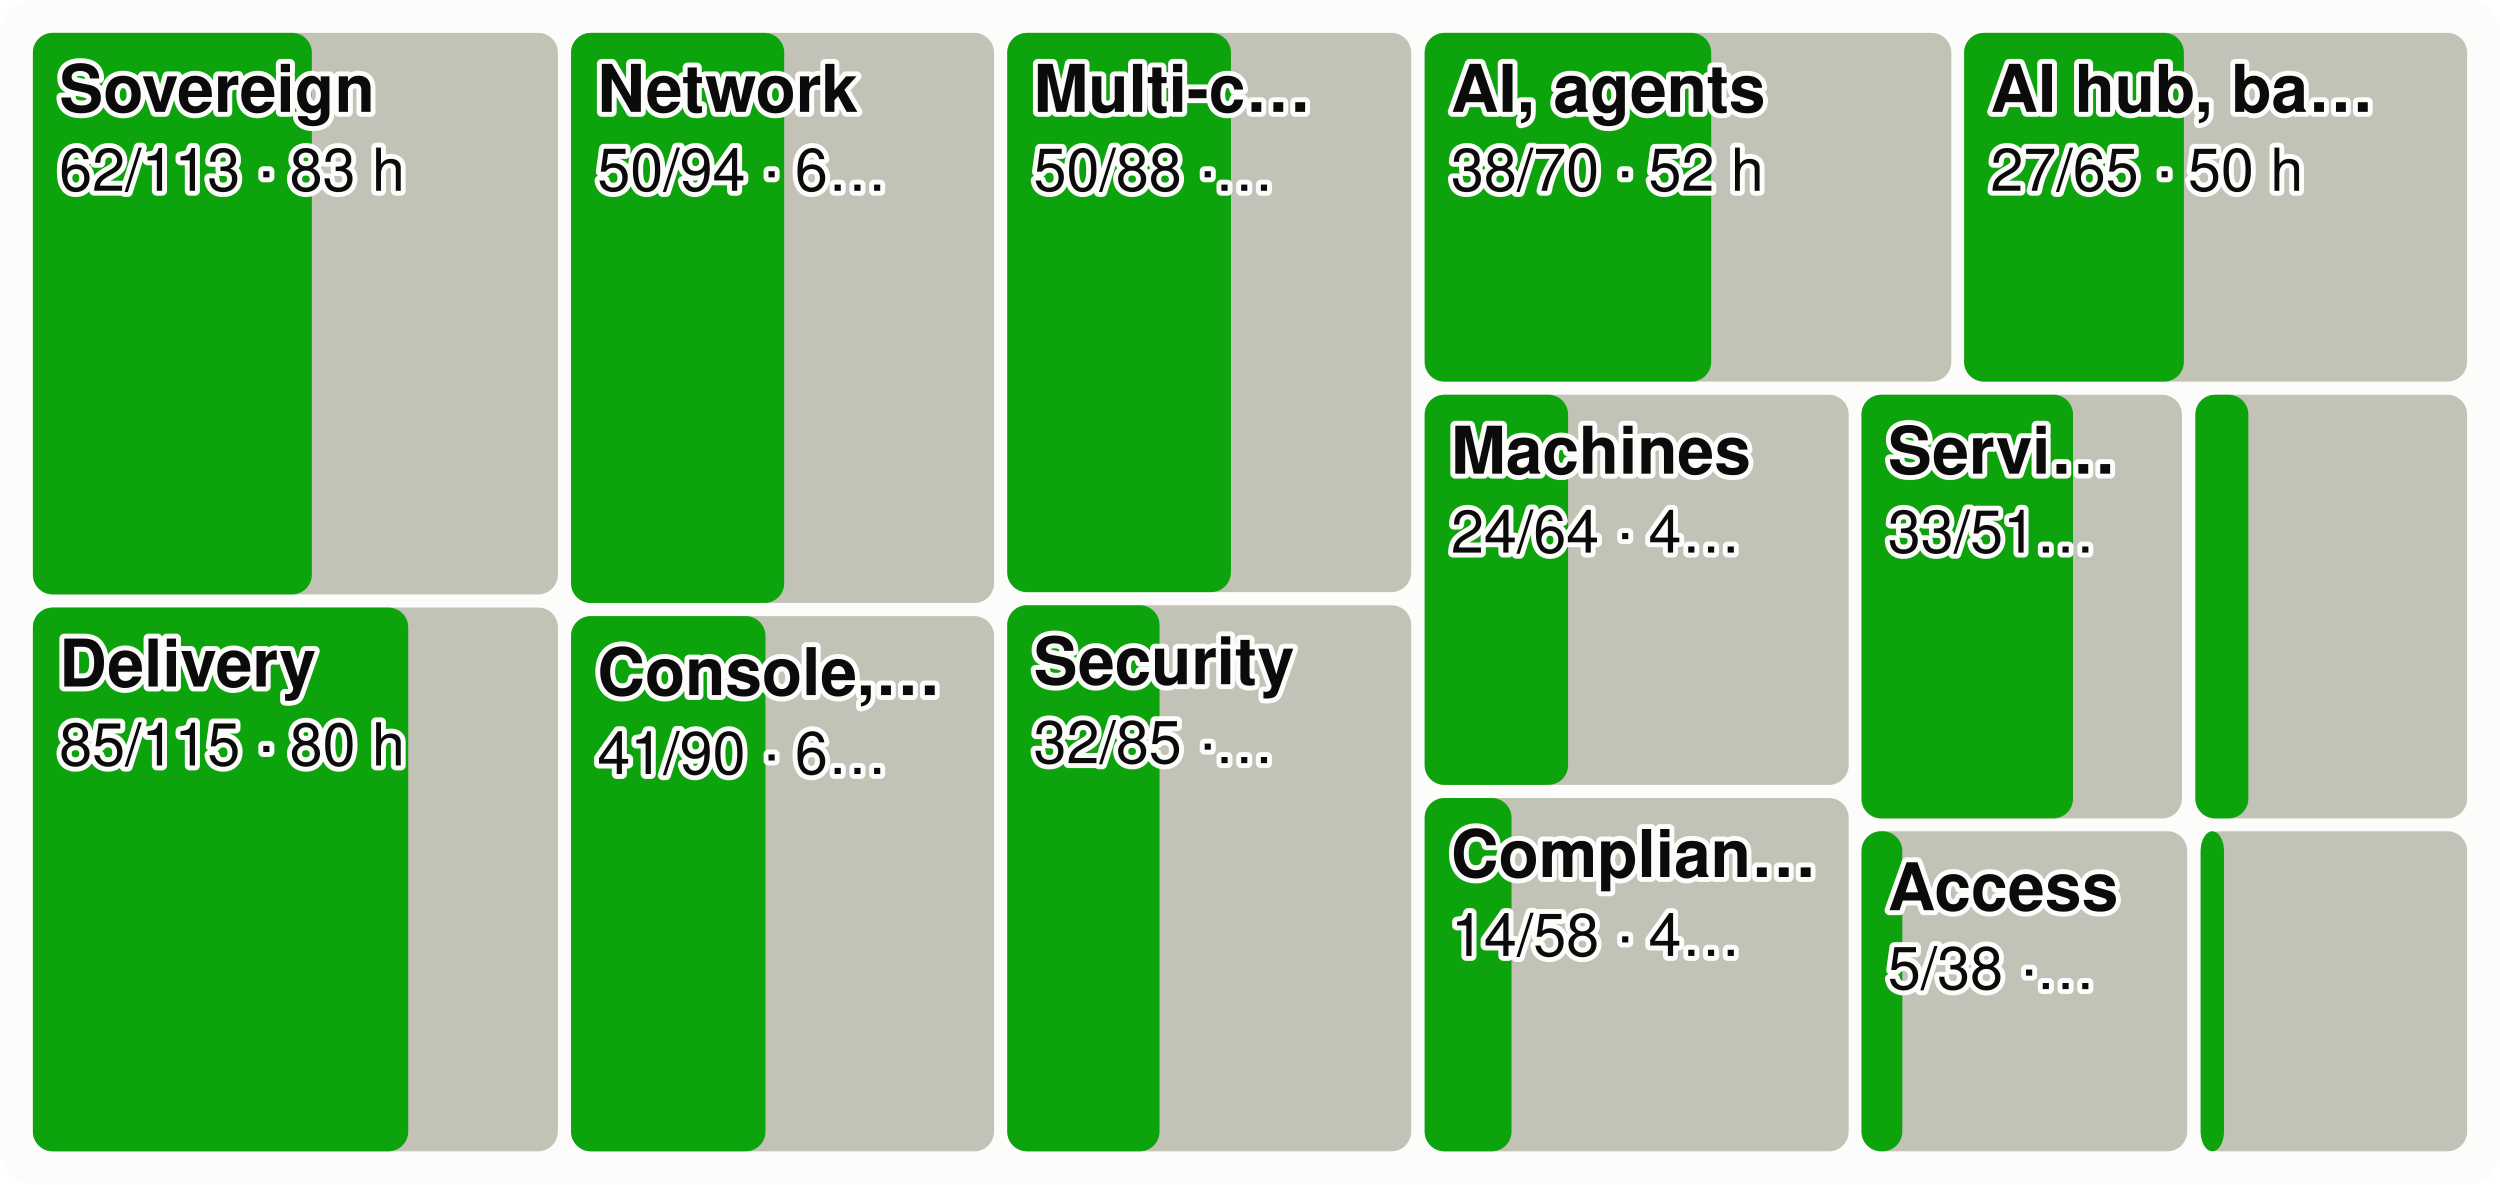
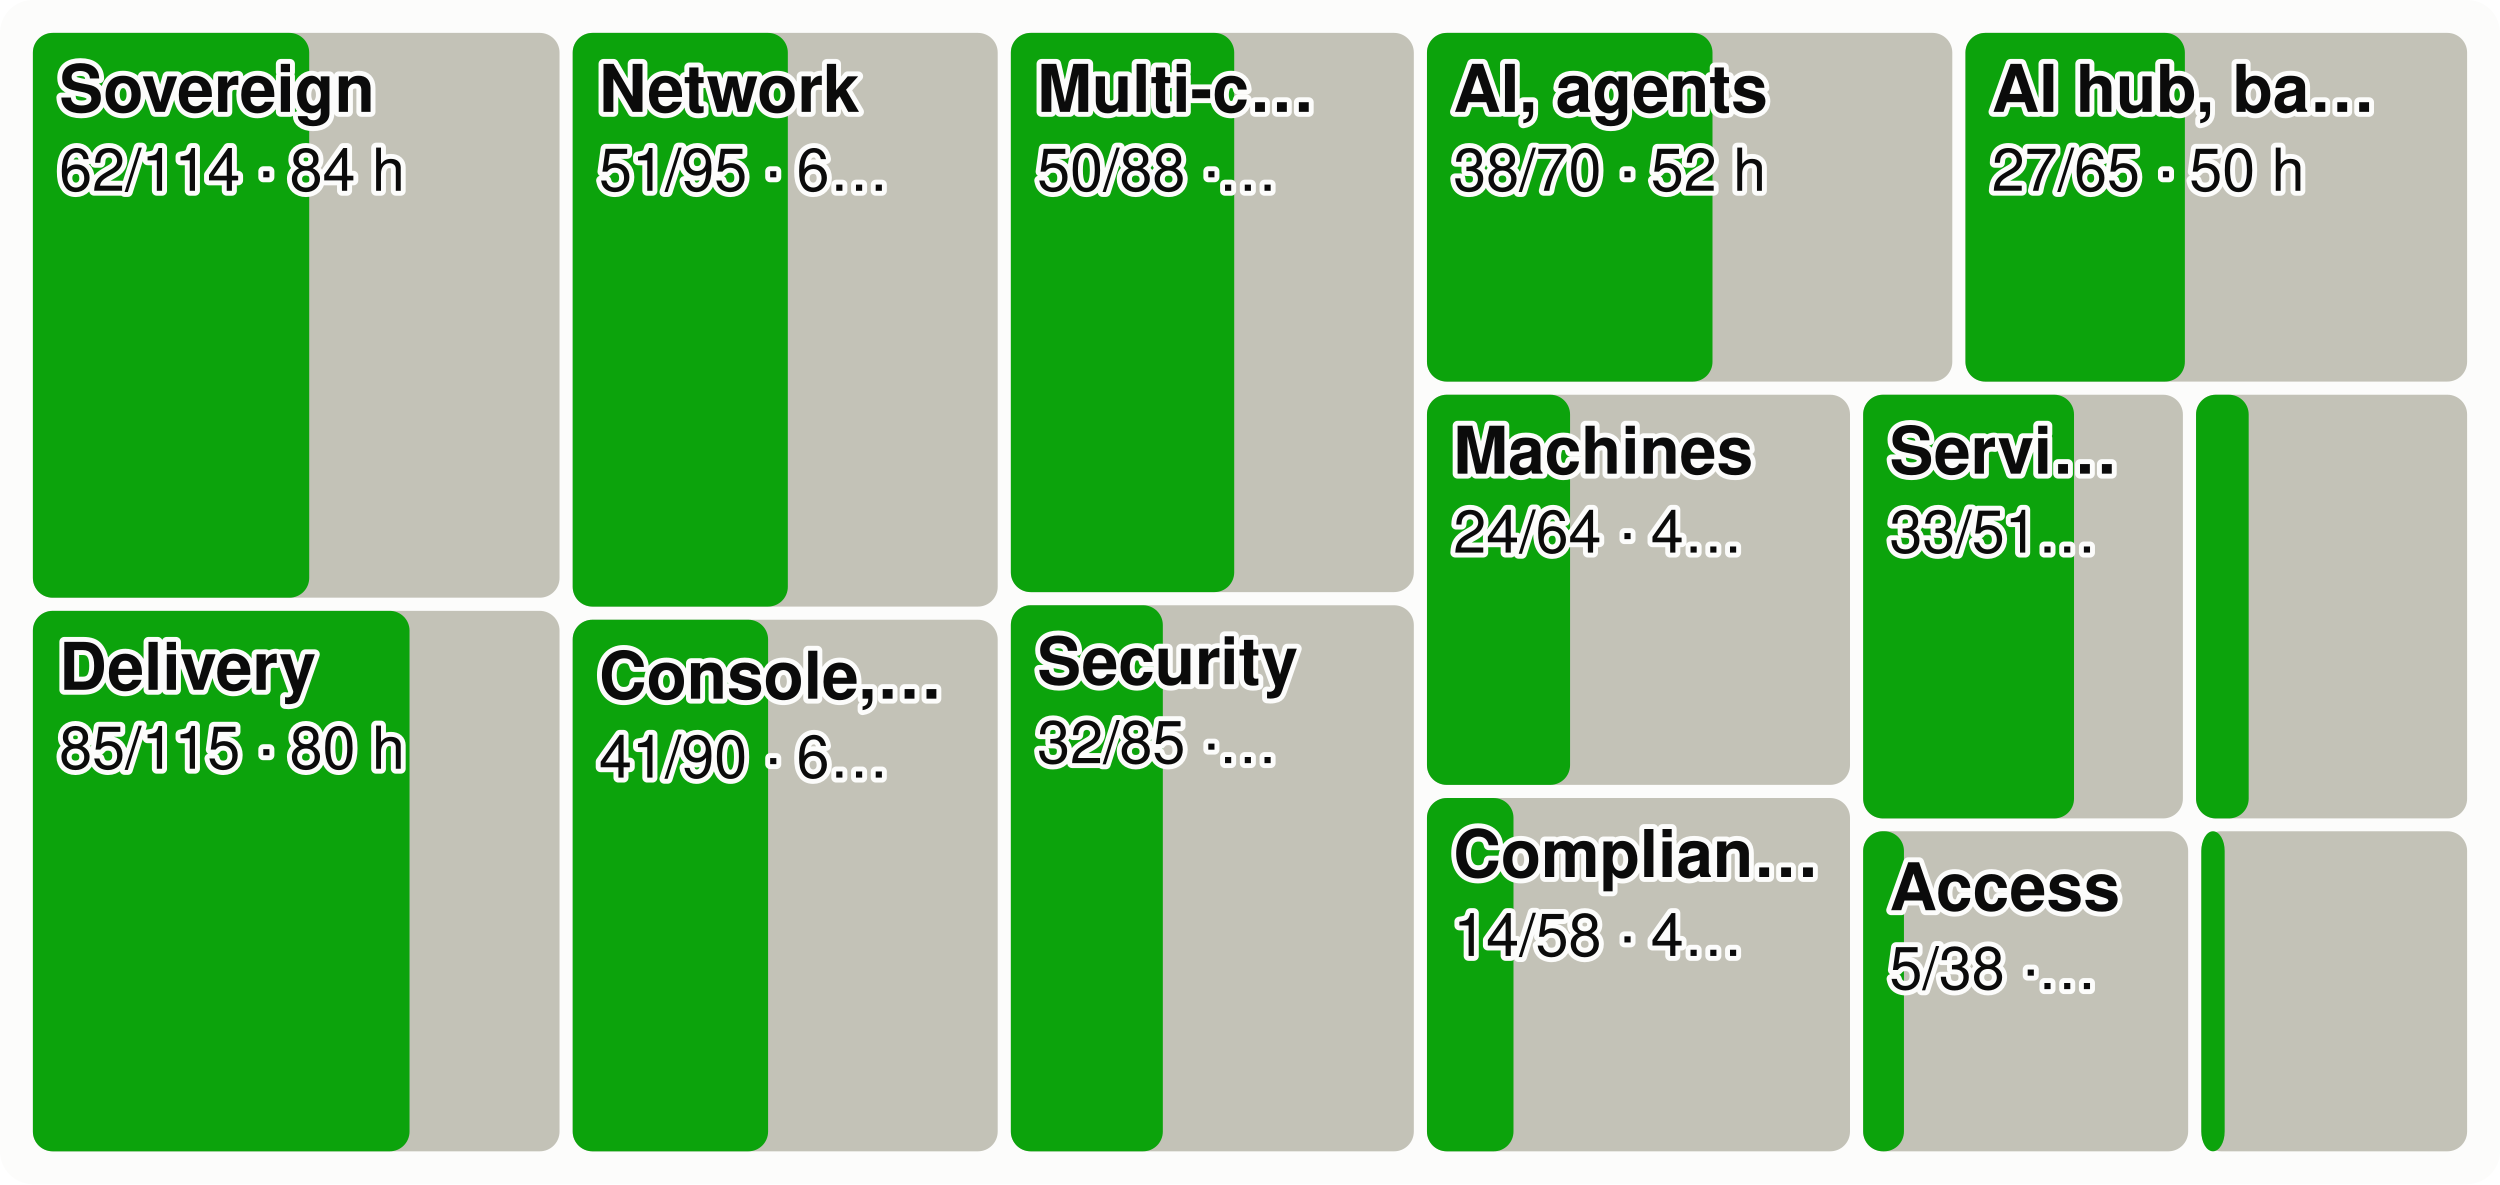
<svg xmlns="http://www.w3.org/2000/svg" viewBox="0 0 760 360" width="760" height="360" font-family="system-ui,-apple-system,Segoe UI,Helvetica,Arial,sans-serif" font-size="18" role="img" aria-label="Every product area as a tile sized by effort, the merged share in green">
  <style>.h{paint-order:stroke;stroke:#fcfcfb;stroke-width:3px;stroke-linejoin:round}.rg{stroke:#fcfcfb}@media (prefers-color-scheme: dark){.bg{fill:#1a1a19}.t1{fill:#f0efec}.t2{fill:#c3c2b7}.gr{stroke:#2c2c2a}.ax{stroke:#383835}.ld{stroke:#383835}.br{stroke:#c3c2b7}.m{stroke:#3987e5}.dp{stroke:#d95926}.v{stroke:#199e70}.i2{stroke:#c3c2b7}.i1{stroke:#f0efec}.f1{fill:#3987e5}.f2{fill:#d95926}.f3{fill:#199e70}.f4{fill:#c98500}.ev{fill:#c3c2b7}.inv{fill:#1a1a19}.done{fill:#cde2fb}.todo{fill:#52514e}.tile{fill:#262624}.h,.rg{stroke:#1a1a19}}</style>
  <rect width="760" height="360" rx="10" class="bg" fill="#fcfcfb" />
-   <rect x="10.0" y="10.0" width="159.6" height="170.7" rx="6" class="todo" fill="#c3c2b7" />
-   <rect x="10.0" y="10.0" width="84.8" height="170.7" rx="6" class="gain" fill="#0ca30c" />
+   <rect x="10.0" y="10.0" width="160.1" height="171.7" rx="6" class="todo" fill="#c3c2b7" />
+   <rect x="10.0" y="10.0" width="84.0" height="171.7" rx="6" class="gain" fill="#0ca30c" />
  <text x="18.0" y="34.0" class="t1 h" fill="#0b0b0b" font-size="20" font-weight="600">Sovereign</text>
-   <text x="18.0" y="58.0" class="t1 h" fill="#0b0b0b" font-size="18">62/113 · 83 h</text>
-   <rect x="10.0" y="184.7" width="159.6" height="165.3" rx="6" class="todo" fill="#c3c2b7" />
-   <rect x="10.0" y="184.7" width="114.1" height="165.3" rx="6" class="gain" fill="#0ca30c" />
-   <text x="18.0" y="208.7" class="t1 h" fill="#0b0b0b" font-size="20" font-weight="600">Delivery</text>
-   <text x="18.0" y="232.7" class="t1 h" fill="#0b0b0b" font-size="18">85/115 · 80 h</text>
-   <rect x="173.6" y="10.0" width="128.6" height="173.3" rx="6" class="todo" fill="#c3c2b7" />
-   <rect x="173.6" y="10.0" width="64.8" height="173.3" rx="6" class="gain" fill="#0ca30c" />
-   <text x="181.6" y="34.0" class="t1 h" fill="#0b0b0b" font-size="20" font-weight="600">Network</text>
-   <text x="181.6" y="58.0" class="t1 h" fill="#0b0b0b" font-size="18">50/94 · 6…</text>
-   <rect x="173.6" y="187.3" width="128.6" height="162.7" rx="6" class="todo" fill="#c3c2b7" />
-   <rect x="173.6" y="187.3" width="59.1" height="162.7" rx="6" class="gain" fill="#0ca30c" />
-   <text x="181.6" y="211.3" class="t1 h" fill="#0b0b0b" font-size="20" font-weight="600">Console,…</text>
-   <text x="181.6" y="235.3" class="t1 h" fill="#0b0b0b" font-size="18">41/90 · 6…</text>
-   <rect x="306.2" y="10.0" width="122.8" height="170.0" rx="6" class="todo" fill="#c3c2b7" />
-   <rect x="306.2" y="10.0" width="68.0" height="170.0" rx="6" class="gain" fill="#0ca30c" />
-   <text x="314.2" y="34.0" class="t1 h" fill="#0b0b0b" font-size="20" font-weight="600">Multi-c…</text>
-   <text x="314.2" y="58.0" class="t1 h" fill="#0b0b0b" font-size="18">50/88 ·…</text>
-   <rect x="306.2" y="184.0" width="122.8" height="166.0" rx="6" class="todo" fill="#c3c2b7" />
-   <rect x="306.2" y="184.0" width="46.3" height="166.0" rx="6" class="gain" fill="#0ca30c" />
-   <text x="314.2" y="208.0" class="t1 h" fill="#0b0b0b" font-size="20" font-weight="600">Security</text>
-   <text x="314.2" y="232.0" class="t1 h" fill="#0b0b0b" font-size="18">32/85 ·…</text>
-   <rect x="433.1" y="10.0" width="160.1" height="106.0" rx="6" class="todo" fill="#c3c2b7" />
-   <rect x="433.1" y="10.0" width="87.1" height="106.0" rx="6" class="gain" fill="#0ca30c" />
-   <text x="441.1" y="34.0" class="t1 h" fill="#0b0b0b" font-size="20" font-weight="600">AI, agents</text>
-   <text x="441.1" y="58.0" class="t1 h" fill="#0b0b0b" font-size="18">38/70 · 52 h</text>
-   <rect x="597.1" y="10.0" width="152.9" height="106.0" rx="6" class="todo" fill="#c3c2b7" />
-   <rect x="597.1" y="10.0" width="66.8" height="106.0" rx="6" class="gain" fill="#0ca30c" />
-   <text x="605.1" y="34.0" class="t1 h" fill="#0b0b0b" font-size="20" font-weight="600">AI hub, ba…</text>
-   <text x="605.1" y="58.0" class="t1 h" fill="#0b0b0b" font-size="18">27/65 · 50 h</text>
-   <rect x="433.1" y="120.0" width="128.9" height="118.6" rx="6" class="todo" fill="#c3c2b7" />
-   <rect x="433.1" y="120.0" width="43.6" height="118.6" rx="6" class="gain" fill="#0ca30c" />
-   <text x="441.1" y="144.0" class="t1 h" fill="#0b0b0b" font-size="20" font-weight="600">Machines</text>
-   <text x="441.1" y="168.0" class="t1 h" fill="#0b0b0b" font-size="18">24/64 · 4…</text>
-   <rect x="433.1" y="242.6" width="128.9" height="107.4" rx="6" class="todo" fill="#c3c2b7" />
-   <rect x="433.1" y="242.6" width="26.4" height="107.4" rx="6" class="gain" fill="#0ca30c" />
-   <text x="441.1" y="266.6" class="t1 h" fill="#0b0b0b" font-size="20" font-weight="600">Complian…</text>
-   <text x="441.1" y="290.6" class="t1 h" fill="#0b0b0b" font-size="18">14/58 · 4…</text>
-   <rect x="565.9" y="120.0" width="97.4" height="128.8" rx="6" class="todo" fill="#c3c2b7" />
-   <rect x="565.9" y="120.0" width="64.3" height="128.8" rx="6" class="gain" fill="#0ca30c" />
-   <text x="573.9" y="144.0" class="t1 h" fill="#0b0b0b" font-size="20" font-weight="600">Servi…</text>
-   <text x="573.9" y="168.0" class="t1 h" fill="#0b0b0b" font-size="18">33/51…</text>
-   <rect x="667.4" y="120.0" width="82.6" height="128.8" rx="6" class="todo" fill="#c3c2b7" />
-   <rect x="667.4" y="120.0" width="16.1" height="128.8" rx="6" class="gain" fill="#0ca30c" />
-   <rect x="565.9" y="252.7" width="99.0" height="97.3" rx="6" class="todo" fill="#c3c2b7" />
-   <rect x="565.9" y="252.7" width="12.4" height="97.3" rx="6" class="gain" fill="#0ca30c" />
-   <text x="573.9" y="276.7" class="t1 h" fill="#0b0b0b" font-size="20" font-weight="600">Access</text>
-   <text x="573.9" y="300.7" class="t1 h" fill="#0b0b0b" font-size="18">5/38 ·…</text>
-   <rect x="669.0" y="252.7" width="81.0" height="97.3" rx="6" class="todo" fill="#c3c2b7" />
-   <rect x="669.0" y="252.7" width="7.1" height="97.3" rx="6" class="gain" fill="#0ca30c" />
+   <text x="18.0" y="58.0" class="t1 h" fill="#0b0b0b" font-size="18">62/114 · 84 h</text>
+   <rect x="10.0" y="185.7" width="160.1" height="164.3" rx="6" class="todo" fill="#c3c2b7" />
+   <rect x="10.0" y="185.7" width="114.5" height="164.3" rx="6" class="gain" fill="#0ca30c" />
+   <text x="18.0" y="209.7" class="t1 h" fill="#0b0b0b" font-size="20" font-weight="600">Delivery</text>
+   <text x="18.0" y="233.7" class="t1 h" fill="#0b0b0b" font-size="18">85/115 · 80 h</text>
+   <rect x="174.1" y="10.0" width="129.2" height="174.4" rx="6" class="todo" fill="#c3c2b7" />
+   <rect x="174.1" y="10.0" width="65.4" height="174.4" rx="6" class="gain" fill="#0ca30c" />
+   <text x="182.1" y="34.0" class="t1 h" fill="#0b0b0b" font-size="20" font-weight="600">Network</text>
+   <text x="182.1" y="58.0" class="t1 h" fill="#0b0b0b" font-size="18">51/95 · 6…</text>
+   <rect x="174.1" y="188.4" width="129.2" height="161.6" rx="6" class="todo" fill="#c3c2b7" />
+   <rect x="174.1" y="188.4" width="59.4" height="161.6" rx="6" class="gain" fill="#0ca30c" />
+   <text x="182.1" y="212.4" class="t1 h" fill="#0b0b0b" font-size="20" font-weight="600">Console,…</text>
+   <text x="182.1" y="236.4" class="t1 h" fill="#0b0b0b" font-size="18">41/90 · 6…</text>
+   <rect x="307.3" y="10.0" width="122.5" height="170.0" rx="6" class="todo" fill="#c3c2b7" />
+   <rect x="307.3" y="10.0" width="67.9" height="170.0" rx="6" class="gain" fill="#0ca30c" />
+   <text x="315.3" y="34.0" class="t1 h" fill="#0b0b0b" font-size="20" font-weight="600">Multi-c…</text>
+   <text x="315.3" y="58.0" class="t1 h" fill="#0b0b0b" font-size="18">50/88 ·…</text>
+   <rect x="307.3" y="184.0" width="122.5" height="166.0" rx="6" class="todo" fill="#c3c2b7" />
+   <rect x="307.3" y="184.0" width="46.2" height="166.0" rx="6" class="gain" fill="#0ca30c" />
+   <text x="315.3" y="208.0" class="t1 h" fill="#0b0b0b" font-size="20" font-weight="600">Security</text>
+   <text x="315.3" y="232.0" class="t1 h" fill="#0b0b0b" font-size="18">32/85 ·…</text>
+   <rect x="433.8" y="10.0" width="159.7" height="106.0" rx="6" class="todo" fill="#c3c2b7" />
+   <rect x="433.8" y="10.0" width="86.8" height="106.0" rx="6" class="gain" fill="#0ca30c" />
+   <text x="441.8" y="34.0" class="t1 h" fill="#0b0b0b" font-size="20" font-weight="600">AI, agents</text>
+   <text x="441.8" y="58.0" class="t1 h" fill="#0b0b0b" font-size="18">38/70 · 52 h</text>
+   <rect x="597.5" y="10.0" width="152.5" height="106.0" rx="6" class="todo" fill="#c3c2b7" />
+   <rect x="597.5" y="10.0" width="66.7" height="106.0" rx="6" class="gain" fill="#0ca30c" />
+   <text x="605.5" y="34.0" class="t1 h" fill="#0b0b0b" font-size="20" font-weight="600">AI hub, ba…</text>
+   <text x="605.5" y="58.0" class="t1 h" fill="#0b0b0b" font-size="18">27/65 · 50 h</text>
+   <rect x="433.8" y="120.0" width="128.6" height="118.6" rx="6" class="todo" fill="#c3c2b7" />
+   <rect x="433.8" y="120.0" width="43.5" height="118.6" rx="6" class="gain" fill="#0ca30c" />
+   <text x="441.8" y="144.0" class="t1 h" fill="#0b0b0b" font-size="20" font-weight="600">Machines</text>
+   <text x="441.8" y="168.0" class="t1 h" fill="#0b0b0b" font-size="18">24/64 · 4…</text>
+   <rect x="433.8" y="242.6" width="128.6" height="107.4" rx="6" class="todo" fill="#c3c2b7" />
+   <rect x="433.8" y="242.6" width="26.3" height="107.4" rx="6" class="gain" fill="#0ca30c" />
+   <text x="441.8" y="266.6" class="t1 h" fill="#0b0b0b" font-size="20" font-weight="600">Complian…</text>
+   <text x="441.8" y="290.6" class="t1 h" fill="#0b0b0b" font-size="18">14/58 · 4…</text>
+   <rect x="566.4" y="120.0" width="97.2" height="128.8" rx="6" class="todo" fill="#c3c2b7" />
+   <rect x="566.4" y="120.0" width="64.1" height="128.8" rx="6" class="gain" fill="#0ca30c" />
+   <text x="574.4" y="144.0" class="t1 h" fill="#0b0b0b" font-size="20" font-weight="600">Servi…</text>
+   <text x="574.4" y="168.0" class="t1 h" fill="#0b0b0b" font-size="18">33/51…</text>
+   <rect x="667.6" y="120.0" width="82.4" height="128.8" rx="6" class="todo" fill="#c3c2b7" />
+   <rect x="667.6" y="120.0" width="16.0" height="128.8" rx="6" class="gain" fill="#0ca30c" />
+   <rect x="566.4" y="252.7" width="98.8" height="97.3" rx="6" class="todo" fill="#c3c2b7" />
+   <rect x="566.4" y="252.7" width="12.4" height="97.3" rx="6" class="gain" fill="#0ca30c" />
+   <text x="574.4" y="276.7" class="t1 h" fill="#0b0b0b" font-size="20" font-weight="600">Access</text>
+   <text x="574.4" y="300.7" class="t1 h" fill="#0b0b0b" font-size="18">5/38 ·…</text>
+   <rect x="669.2" y="252.7" width="80.8" height="97.3" rx="6" class="todo" fill="#c3c2b7" />
+   <rect x="669.2" y="252.7" width="7.1" height="97.3" rx="6" class="gain" fill="#0ca30c" />
</svg>
